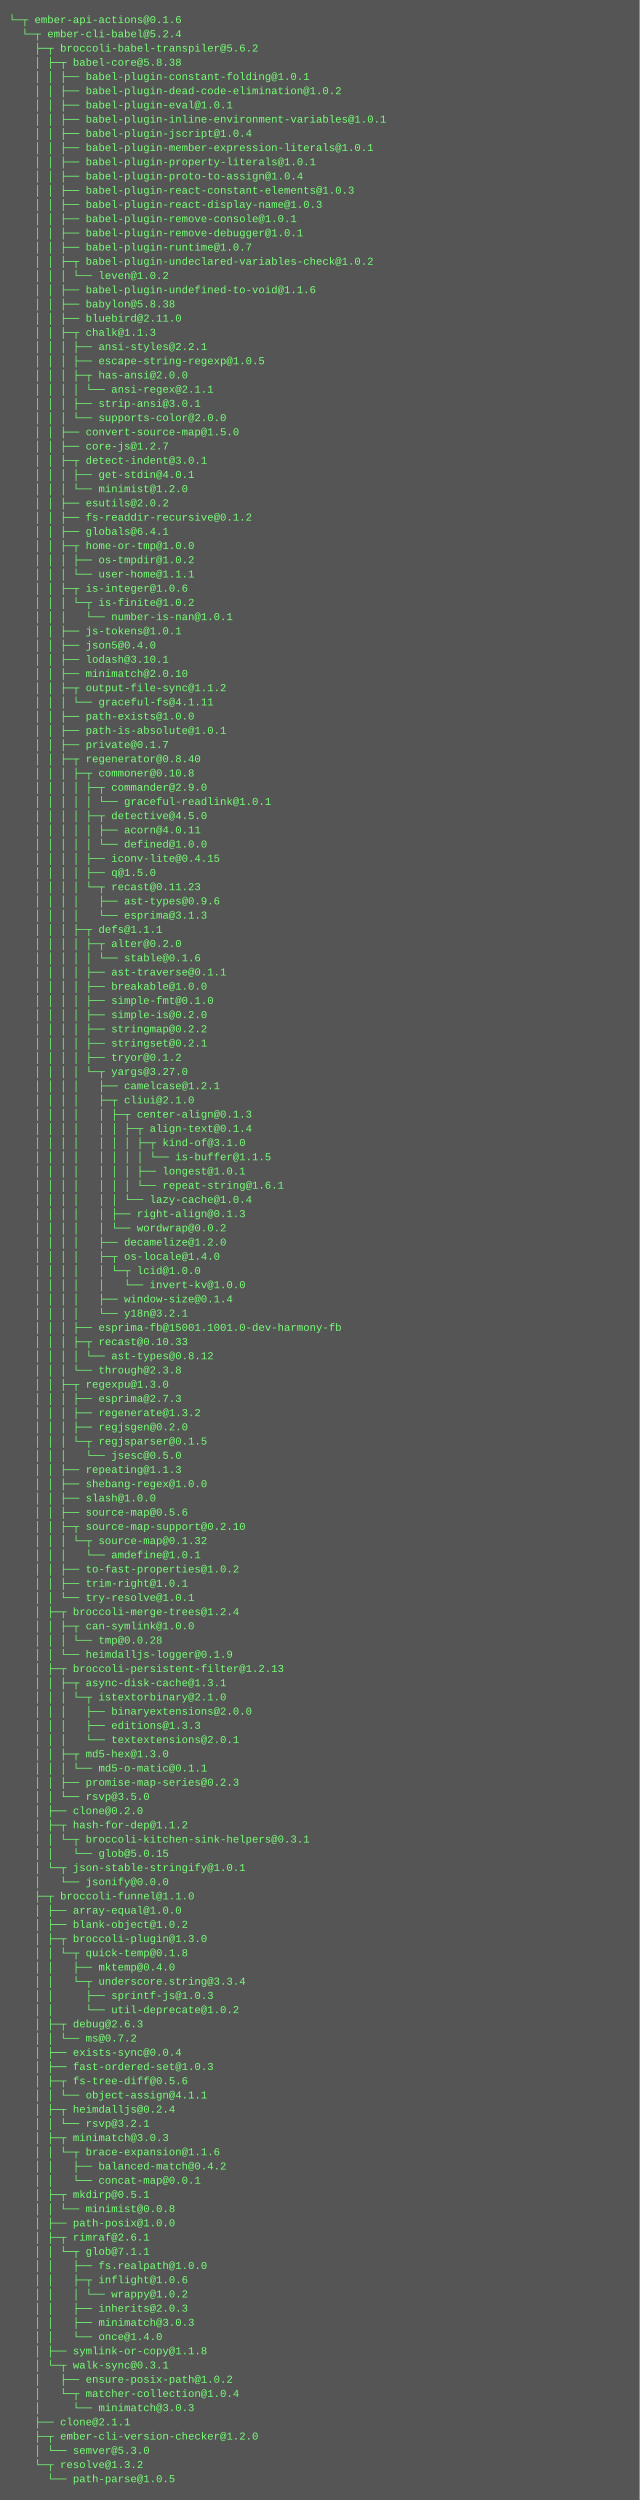
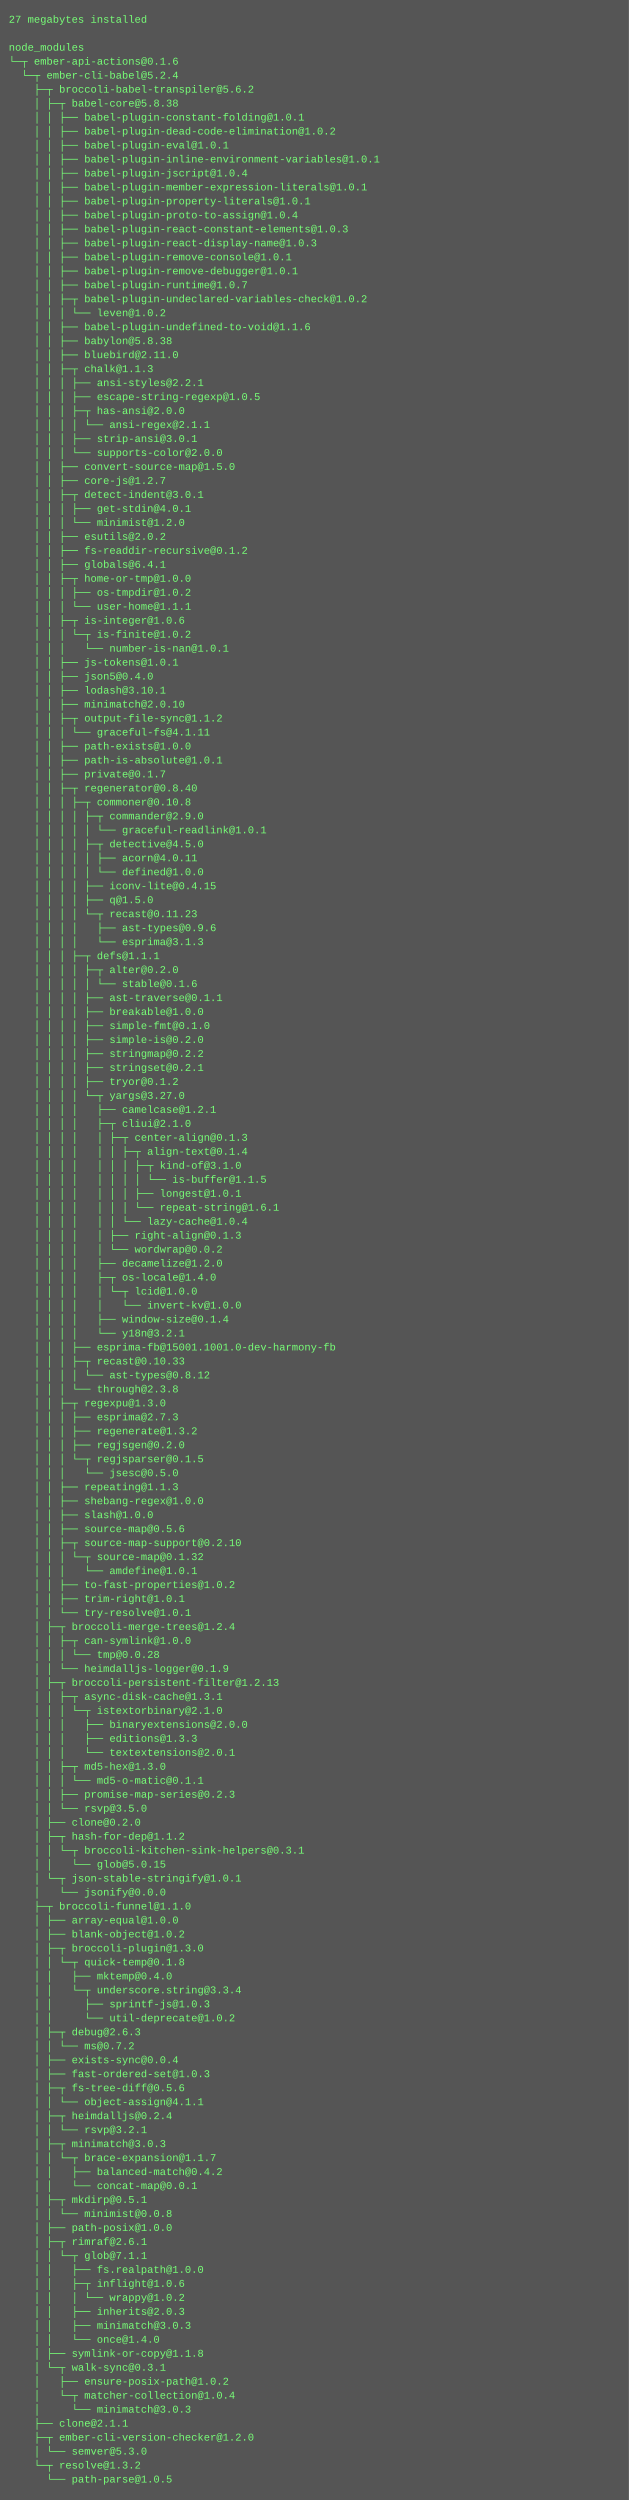
- <svg xmlns="http://www.w3.org/2000/svg" height="2814" width="720">
-   <rect height="2814" fill="#555" width="720" />
+ <svg xmlns="http://www.w3.org/2000/svg" height="2862" width="720">
+   <rect height="2862" fill="#555" width="720" />
  <text fill="#7f7" font-family="Courier New" font-size="12" xml:space="preserve">
-     <tspan x="10" y="26">└─┬ ember-api-actions@0.1.6 </tspan>
-     <tspan x="10" y="42">  └─┬ ember-cli-babel@5.2.4 </tspan>
-     <tspan x="10" y="58">    ├─┬ broccoli-babel-transpiler@5.6.2 </tspan>
-     <tspan x="10" y="74">    │ ├─┬ babel-core@5.8.38 </tspan>
-     <tspan x="10" y="90">    │ │ ├── babel-plugin-constant-folding@1.0.1 </tspan>
-     <tspan x="10" y="106">    │ │ ├── babel-plugin-dead-code-elimination@1.0.2 </tspan>
-     <tspan x="10" y="122">    │ │ ├── babel-plugin-eval@1.0.1 </tspan>
-     <tspan x="10" y="138">    │ │ ├── babel-plugin-inline-environment-variables@1.0.1 </tspan>
-     <tspan x="10" y="154">    │ │ ├── babel-plugin-jscript@1.0.4 </tspan>
-     <tspan x="10" y="170">    │ │ ├── babel-plugin-member-expression-literals@1.0.1 </tspan>
-     <tspan x="10" y="186">    │ │ ├── babel-plugin-property-literals@1.0.1 </tspan>
-     <tspan x="10" y="202">    │ │ ├── babel-plugin-proto-to-assign@1.0.4 </tspan>
-     <tspan x="10" y="218">    │ │ ├── babel-plugin-react-constant-elements@1.0.3 </tspan>
-     <tspan x="10" y="234">    │ │ ├── babel-plugin-react-display-name@1.0.3 </tspan>
-     <tspan x="10" y="250">    │ │ ├── babel-plugin-remove-console@1.0.1 </tspan>
-     <tspan x="10" y="266">    │ │ ├── babel-plugin-remove-debugger@1.0.1 </tspan>
-     <tspan x="10" y="282">    │ │ ├── babel-plugin-runtime@1.0.7 </tspan>
-     <tspan x="10" y="298">    │ │ ├─┬ babel-plugin-undeclared-variables-check@1.0.2 </tspan>
-     <tspan x="10" y="314">    │ │ │ └── leven@1.0.2 </tspan>
-     <tspan x="10" y="330">    │ │ ├── babel-plugin-undefined-to-void@1.1.6 </tspan>
-     <tspan x="10" y="346">    │ │ ├── babylon@5.8.38 </tspan>
-     <tspan x="10" y="362">    │ │ ├── bluebird@2.11.0 </tspan>
-     <tspan x="10" y="378">    │ │ ├─┬ chalk@1.1.3 </tspan>
-     <tspan x="10" y="394">    │ │ │ ├── ansi-styles@2.2.1 </tspan>
-     <tspan x="10" y="410">    │ │ │ ├── escape-string-regexp@1.0.5 </tspan>
-     <tspan x="10" y="426">    │ │ │ ├─┬ has-ansi@2.0.0 </tspan>
-     <tspan x="10" y="442">    │ │ │ │ └── ansi-regex@2.1.1 </tspan>
-     <tspan x="10" y="458">    │ │ │ ├── strip-ansi@3.0.1 </tspan>
-     <tspan x="10" y="474">    │ │ │ └── supports-color@2.0.0 </tspan>
-     <tspan x="10" y="490">    │ │ ├── convert-source-map@1.5.0 </tspan>
-     <tspan x="10" y="506">    │ │ ├── core-js@1.2.7 </tspan>
-     <tspan x="10" y="522">    │ │ ├─┬ detect-indent@3.0.1 </tspan>
-     <tspan x="10" y="538">    │ │ │ ├── get-stdin@4.0.1 </tspan>
-     <tspan x="10" y="554">    │ │ │ └── minimist@1.2.0 </tspan>
-     <tspan x="10" y="570">    │ │ ├── esutils@2.0.2 </tspan>
-     <tspan x="10" y="586">    │ │ ├── fs-readdir-recursive@0.1.2 </tspan>
-     <tspan x="10" y="602">    │ │ ├── globals@6.4.1 </tspan>
-     <tspan x="10" y="618">    │ │ ├─┬ home-or-tmp@1.0.0 </tspan>
-     <tspan x="10" y="634">    │ │ │ ├── os-tmpdir@1.0.2 </tspan>
-     <tspan x="10" y="650">    │ │ │ └── user-home@1.1.1 </tspan>
-     <tspan x="10" y="666">    │ │ ├─┬ is-integer@1.0.6 </tspan>
-     <tspan x="10" y="682">    │ │ │ └─┬ is-finite@1.0.2 </tspan>
-     <tspan x="10" y="698">    │ │ │   └── number-is-nan@1.0.1 </tspan>
-     <tspan x="10" y="714">    │ │ ├── js-tokens@1.0.1 </tspan>
-     <tspan x="10" y="730">    │ │ ├── json5@0.4.0 </tspan>
-     <tspan x="10" y="746">    │ │ ├── lodash@3.10.1 </tspan>
-     <tspan x="10" y="762">    │ │ ├── minimatch@2.0.10 </tspan>
-     <tspan x="10" y="778">    │ │ ├─┬ output-file-sync@1.1.2 </tspan>
-     <tspan x="10" y="794">    │ │ │ └── graceful-fs@4.1.11 </tspan>
-     <tspan x="10" y="810">    │ │ ├── path-exists@1.0.0 </tspan>
-     <tspan x="10" y="826">    │ │ ├── path-is-absolute@1.0.1 </tspan>
-     <tspan x="10" y="842">    │ │ ├── private@0.1.7 </tspan>
-     <tspan x="10" y="858">    │ │ ├─┬ regenerator@0.8.40 </tspan>
-     <tspan x="10" y="874">    │ │ │ ├─┬ commoner@0.10.8 </tspan>
-     <tspan x="10" y="890">    │ │ │ │ ├─┬ commander@2.9.0 </tspan>
-     <tspan x="10" y="906">    │ │ │ │ │ └── graceful-readlink@1.0.1 </tspan>
-     <tspan x="10" y="922">    │ │ │ │ ├─┬ detective@4.5.0 </tspan>
-     <tspan x="10" y="938">    │ │ │ │ │ ├── acorn@4.0.11 </tspan>
-     <tspan x="10" y="954">    │ │ │ │ │ └── defined@1.0.0 </tspan>
-     <tspan x="10" y="970">    │ │ │ │ ├── iconv-lite@0.4.15 </tspan>
-     <tspan x="10" y="986">    │ │ │ │ ├── q@1.5.0 </tspan>
-     <tspan x="10" y="1002">    │ │ │ │ └─┬ recast@0.11.23 </tspan>
-     <tspan x="10" y="1018">    │ │ │ │   ├── ast-types@0.9.6 </tspan>
-     <tspan x="10" y="1034">    │ │ │ │   └── esprima@3.1.3 </tspan>
-     <tspan x="10" y="1050">    │ │ │ ├─┬ defs@1.1.1 </tspan>
-     <tspan x="10" y="1066">    │ │ │ │ ├─┬ alter@0.2.0 </tspan>
-     <tspan x="10" y="1082">    │ │ │ │ │ └── stable@0.1.6 </tspan>
-     <tspan x="10" y="1098">    │ │ │ │ ├── ast-traverse@0.1.1 </tspan>
-     <tspan x="10" y="1114">    │ │ │ │ ├── breakable@1.0.0 </tspan>
-     <tspan x="10" y="1130">    │ │ │ │ ├── simple-fmt@0.1.0 </tspan>
-     <tspan x="10" y="1146">    │ │ │ │ ├── simple-is@0.2.0 </tspan>
-     <tspan x="10" y="1162">    │ │ │ │ ├── stringmap@0.2.2 </tspan>
-     <tspan x="10" y="1178">    │ │ │ │ ├── stringset@0.2.1 </tspan>
-     <tspan x="10" y="1194">    │ │ │ │ ├── tryor@0.1.2 </tspan>
-     <tspan x="10" y="1210">    │ │ │ │ └─┬ yargs@3.27.0 </tspan>
-     <tspan x="10" y="1226">    │ │ │ │   ├── camelcase@1.2.1 </tspan>
-     <tspan x="10" y="1242">    │ │ │ │   ├─┬ cliui@2.1.0 </tspan>
-     <tspan x="10" y="1258">    │ │ │ │   │ ├─┬ center-align@0.1.3 </tspan>
-     <tspan x="10" y="1274">    │ │ │ │   │ │ ├─┬ align-text@0.1.4 </tspan>
-     <tspan x="10" y="1290">    │ │ │ │   │ │ │ ├─┬ kind-of@3.1.0 </tspan>
-     <tspan x="10" y="1306">    │ │ │ │   │ │ │ │ └── is-buffer@1.1.5 </tspan>
-     <tspan x="10" y="1322">    │ │ │ │   │ │ │ ├── longest@1.0.1 </tspan>
-     <tspan x="10" y="1338">    │ │ │ │   │ │ │ └── repeat-string@1.6.1 </tspan>
-     <tspan x="10" y="1354">    │ │ │ │   │ │ └── lazy-cache@1.0.4 </tspan>
-     <tspan x="10" y="1370">    │ │ │ │   │ ├── right-align@0.1.3 </tspan>
-     <tspan x="10" y="1386">    │ │ │ │   │ └── wordwrap@0.0.2 </tspan>
-     <tspan x="10" y="1402">    │ │ │ │   ├── decamelize@1.2.0 </tspan>
-     <tspan x="10" y="1418">    │ │ │ │   ├─┬ os-locale@1.4.0 </tspan>
-     <tspan x="10" y="1434">    │ │ │ │   │ └─┬ lcid@1.0.0 </tspan>
-     <tspan x="10" y="1450">    │ │ │ │   │   └── invert-kv@1.0.0 </tspan>
-     <tspan x="10" y="1466">    │ │ │ │   ├── window-size@0.1.4 </tspan>
-     <tspan x="10" y="1482">    │ │ │ │   └── y18n@3.2.1 </tspan>
-     <tspan x="10" y="1498">    │ │ │ ├── esprima-fb@15001.1001.0-dev-harmony-fb </tspan>
-     <tspan x="10" y="1514">    │ │ │ ├─┬ recast@0.10.33 </tspan>
-     <tspan x="10" y="1530">    │ │ │ │ └── ast-types@0.8.12 </tspan>
-     <tspan x="10" y="1546">    │ │ │ └── through@2.3.8 </tspan>
-     <tspan x="10" y="1562">    │ │ ├─┬ regexpu@1.3.0 </tspan>
-     <tspan x="10" y="1578">    │ │ │ ├── esprima@2.7.3 </tspan>
-     <tspan x="10" y="1594">    │ │ │ ├── regenerate@1.3.2 </tspan>
-     <tspan x="10" y="1610">    │ │ │ ├── regjsgen@0.2.0 </tspan>
-     <tspan x="10" y="1626">    │ │ │ └─┬ regjsparser@0.1.5 </tspan>
-     <tspan x="10" y="1642">    │ │ │   └── jsesc@0.5.0 </tspan>
-     <tspan x="10" y="1658">    │ │ ├── repeating@1.1.3 </tspan>
-     <tspan x="10" y="1674">    │ │ ├── shebang-regex@1.0.0 </tspan>
-     <tspan x="10" y="1690">    │ │ ├── slash@1.0.0 </tspan>
-     <tspan x="10" y="1706">    │ │ ├── source-map@0.5.6 </tspan>
-     <tspan x="10" y="1722">    │ │ ├─┬ source-map-support@0.2.10 </tspan>
-     <tspan x="10" y="1738">    │ │ │ └─┬ source-map@0.1.32 </tspan>
-     <tspan x="10" y="1754">    │ │ │   └── amdefine@1.0.1 </tspan>
-     <tspan x="10" y="1770">    │ │ ├── to-fast-properties@1.0.2 </tspan>
-     <tspan x="10" y="1786">    │ │ ├── trim-right@1.0.1 </tspan>
-     <tspan x="10" y="1802">    │ │ └── try-resolve@1.0.1 </tspan>
-     <tspan x="10" y="1818">    │ ├─┬ broccoli-merge-trees@1.2.4 </tspan>
-     <tspan x="10" y="1834">    │ │ ├─┬ can-symlink@1.0.0 </tspan>
-     <tspan x="10" y="1850">    │ │ │ └── tmp@0.0.28 </tspan>
-     <tspan x="10" y="1866">    │ │ └── heimdalljs-logger@0.1.9 </tspan>
-     <tspan x="10" y="1882">    │ ├─┬ broccoli-persistent-filter@1.2.13 </tspan>
-     <tspan x="10" y="1898">    │ │ ├─┬ async-disk-cache@1.3.1 </tspan>
-     <tspan x="10" y="1914">    │ │ │ └─┬ istextorbinary@2.1.0 </tspan>
-     <tspan x="10" y="1930">    │ │ │   ├── binaryextensions@2.0.0 </tspan>
-     <tspan x="10" y="1946">    │ │ │   ├── editions@1.3.3 </tspan>
-     <tspan x="10" y="1962">    │ │ │   └── textextensions@2.0.1 </tspan>
-     <tspan x="10" y="1978">    │ │ ├─┬ md5-hex@1.3.0 </tspan>
-     <tspan x="10" y="1994">    │ │ │ └── md5-o-matic@0.1.1 </tspan>
-     <tspan x="10" y="2010">    │ │ ├── promise-map-series@0.2.3 </tspan>
-     <tspan x="10" y="2026">    │ │ └── rsvp@3.5.0 </tspan>
-     <tspan x="10" y="2042">    │ ├── clone@0.2.0 </tspan>
-     <tspan x="10" y="2058">    │ ├─┬ hash-for-dep@1.1.2 </tspan>
-     <tspan x="10" y="2074">    │ │ └─┬ broccoli-kitchen-sink-helpers@0.3.1 </tspan>
-     <tspan x="10" y="2090">    │ │   └── glob@5.0.15 </tspan>
-     <tspan x="10" y="2106">    │ └─┬ json-stable-stringify@1.0.1 </tspan>
-     <tspan x="10" y="2122">    │   └── jsonify@0.0.0 </tspan>
-     <tspan x="10" y="2138">    ├─┬ broccoli-funnel@1.1.0 </tspan>
-     <tspan x="10" y="2154">    │ ├── array-equal@1.0.0 </tspan>
-     <tspan x="10" y="2170">    │ ├── blank-object@1.0.2 </tspan>
-     <tspan x="10" y="2186">    │ ├─┬ broccoli-plugin@1.3.0 </tspan>
-     <tspan x="10" y="2202">    │ │ └─┬ quick-temp@0.1.8 </tspan>
-     <tspan x="10" y="2218">    │ │   ├── mktemp@0.4.0 </tspan>
-     <tspan x="10" y="2234">    │ │   └─┬ underscore.string@3.3.4 </tspan>
-     <tspan x="10" y="2250">    │ │     ├── sprintf-js@1.0.3 </tspan>
-     <tspan x="10" y="2266">    │ │     └── util-deprecate@1.0.2 </tspan>
-     <tspan x="10" y="2282">    │ ├─┬ debug@2.6.3 </tspan>
-     <tspan x="10" y="2298">    │ │ └── ms@0.7.2 </tspan>
-     <tspan x="10" y="2314">    │ ├── exists-sync@0.0.4 </tspan>
-     <tspan x="10" y="2330">    │ ├── fast-ordered-set@1.0.3 </tspan>
-     <tspan x="10" y="2346">    │ ├─┬ fs-tree-diff@0.5.6 </tspan>
-     <tspan x="10" y="2362">    │ │ └── object-assign@4.1.1 </tspan>
-     <tspan x="10" y="2378">    │ ├─┬ heimdalljs@0.2.4 </tspan>
-     <tspan x="10" y="2394">    │ │ └── rsvp@3.2.1 </tspan>
-     <tspan x="10" y="2410">    │ ├─┬ minimatch@3.0.3 </tspan>
-     <tspan x="10" y="2426">    │ │ └─┬ brace-expansion@1.1.6 </tspan>
-     <tspan x="10" y="2442">    │ │   ├── balanced-match@0.4.2 </tspan>
-     <tspan x="10" y="2458">    │ │   └── concat-map@0.0.1 </tspan>
-     <tspan x="10" y="2474">    │ ├─┬ mkdirp@0.5.1 </tspan>
-     <tspan x="10" y="2490">    │ │ └── minimist@0.0.8 </tspan>
-     <tspan x="10" y="2506">    │ ├── path-posix@1.0.0 </tspan>
-     <tspan x="10" y="2522">    │ ├─┬ rimraf@2.6.1 </tspan>
-     <tspan x="10" y="2538">    │ │ └─┬ glob@7.1.1 </tspan>
-     <tspan x="10" y="2554">    │ │   ├── fs.realpath@1.0.0 </tspan>
-     <tspan x="10" y="2570">    │ │   ├─┬ inflight@1.0.6 </tspan>
-     <tspan x="10" y="2586">    │ │   │ └── wrappy@1.0.2 </tspan>
-     <tspan x="10" y="2602">    │ │   ├── inherits@2.0.3 </tspan>
-     <tspan x="10" y="2618">    │ │   ├── minimatch@3.0.3 </tspan>
-     <tspan x="10" y="2634">    │ │   └── once@1.4.0 </tspan>
-     <tspan x="10" y="2650">    │ ├── symlink-or-copy@1.1.8 </tspan>
-     <tspan x="10" y="2666">    │ └─┬ walk-sync@0.3.1 </tspan>
-     <tspan x="10" y="2682">    │   ├── ensure-posix-path@1.0.2 </tspan>
-     <tspan x="10" y="2698">    │   └─┬ matcher-collection@1.0.4 </tspan>
-     <tspan x="10" y="2714">    │     └── minimatch@3.0.3 </tspan>
-     <tspan x="10" y="2730">    ├── clone@2.1.1 </tspan>
-     <tspan x="10" y="2746">    ├─┬ ember-cli-version-checker@1.2.0 </tspan>
-     <tspan x="10" y="2762">    │ └── semver@5.3.0 </tspan>
-     <tspan x="10" y="2778">    └─┬ resolve@1.3.2 </tspan>
-     <tspan x="10" y="2794">      └── path-parse@1.0.5</tspan>
+     <tspan x="10" y="26">27 megabytes installed</tspan>
+     <tspan x="10" y="42" />
+     <tspan x="10" y="58">node_modules</tspan>
+     <tspan x="10" y="74">└─┬ ember-api-actions@0.1.6 </tspan>
+     <tspan x="10" y="90">  └─┬ ember-cli-babel@5.2.4 </tspan>
+     <tspan x="10" y="106">    ├─┬ broccoli-babel-transpiler@5.6.2 </tspan>
+     <tspan x="10" y="122">    │ ├─┬ babel-core@5.8.38 </tspan>
+     <tspan x="10" y="138">    │ │ ├── babel-plugin-constant-folding@1.0.1 </tspan>
+     <tspan x="10" y="154">    │ │ ├── babel-plugin-dead-code-elimination@1.0.2 </tspan>
+     <tspan x="10" y="170">    │ │ ├── babel-plugin-eval@1.0.1 </tspan>
+     <tspan x="10" y="186">    │ │ ├── babel-plugin-inline-environment-variables@1.0.1 </tspan>
+     <tspan x="10" y="202">    │ │ ├── babel-plugin-jscript@1.0.4 </tspan>
+     <tspan x="10" y="218">    │ │ ├── babel-plugin-member-expression-literals@1.0.1 </tspan>
+     <tspan x="10" y="234">    │ │ ├── babel-plugin-property-literals@1.0.1 </tspan>
+     <tspan x="10" y="250">    │ │ ├── babel-plugin-proto-to-assign@1.0.4 </tspan>
+     <tspan x="10" y="266">    │ │ ├── babel-plugin-react-constant-elements@1.0.3 </tspan>
+     <tspan x="10" y="282">    │ │ ├── babel-plugin-react-display-name@1.0.3 </tspan>
+     <tspan x="10" y="298">    │ │ ├── babel-plugin-remove-console@1.0.1 </tspan>
+     <tspan x="10" y="314">    │ │ ├── babel-plugin-remove-debugger@1.0.1 </tspan>
+     <tspan x="10" y="330">    │ │ ├── babel-plugin-runtime@1.0.7 </tspan>
+     <tspan x="10" y="346">    │ │ ├─┬ babel-plugin-undeclared-variables-check@1.0.2 </tspan>
+     <tspan x="10" y="362">    │ │ │ └── leven@1.0.2 </tspan>
+     <tspan x="10" y="378">    │ │ ├── babel-plugin-undefined-to-void@1.1.6 </tspan>
+     <tspan x="10" y="394">    │ │ ├── babylon@5.8.38 </tspan>
+     <tspan x="10" y="410">    │ │ ├── bluebird@2.11.0 </tspan>
+     <tspan x="10" y="426">    │ │ ├─┬ chalk@1.1.3 </tspan>
+     <tspan x="10" y="442">    │ │ │ ├── ansi-styles@2.2.1 </tspan>
+     <tspan x="10" y="458">    │ │ │ ├── escape-string-regexp@1.0.5 </tspan>
+     <tspan x="10" y="474">    │ │ │ ├─┬ has-ansi@2.0.0 </tspan>
+     <tspan x="10" y="490">    │ │ │ │ └── ansi-regex@2.1.1 </tspan>
+     <tspan x="10" y="506">    │ │ │ ├── strip-ansi@3.0.1 </tspan>
+     <tspan x="10" y="522">    │ │ │ └── supports-color@2.0.0 </tspan>
+     <tspan x="10" y="538">    │ │ ├── convert-source-map@1.5.0 </tspan>
+     <tspan x="10" y="554">    │ │ ├── core-js@1.2.7 </tspan>
+     <tspan x="10" y="570">    │ │ ├─┬ detect-indent@3.0.1 </tspan>
+     <tspan x="10" y="586">    │ │ │ ├── get-stdin@4.0.1 </tspan>
+     <tspan x="10" y="602">    │ │ │ └── minimist@1.2.0 </tspan>
+     <tspan x="10" y="618">    │ │ ├── esutils@2.0.2 </tspan>
+     <tspan x="10" y="634">    │ │ ├── fs-readdir-recursive@0.1.2 </tspan>
+     <tspan x="10" y="650">    │ │ ├── globals@6.4.1 </tspan>
+     <tspan x="10" y="666">    │ │ ├─┬ home-or-tmp@1.0.0 </tspan>
+     <tspan x="10" y="682">    │ │ │ ├── os-tmpdir@1.0.2 </tspan>
+     <tspan x="10" y="698">    │ │ │ └── user-home@1.1.1 </tspan>
+     <tspan x="10" y="714">    │ │ ├─┬ is-integer@1.0.6 </tspan>
+     <tspan x="10" y="730">    │ │ │ └─┬ is-finite@1.0.2 </tspan>
+     <tspan x="10" y="746">    │ │ │   └── number-is-nan@1.0.1 </tspan>
+     <tspan x="10" y="762">    │ │ ├── js-tokens@1.0.1 </tspan>
+     <tspan x="10" y="778">    │ │ ├── json5@0.4.0 </tspan>
+     <tspan x="10" y="794">    │ │ ├── lodash@3.10.1 </tspan>
+     <tspan x="10" y="810">    │ │ ├── minimatch@2.0.10 </tspan>
+     <tspan x="10" y="826">    │ │ ├─┬ output-file-sync@1.1.2 </tspan>
+     <tspan x="10" y="842">    │ │ │ └── graceful-fs@4.1.11 </tspan>
+     <tspan x="10" y="858">    │ │ ├── path-exists@1.0.0 </tspan>
+     <tspan x="10" y="874">    │ │ ├── path-is-absolute@1.0.1 </tspan>
+     <tspan x="10" y="890">    │ │ ├── private@0.1.7 </tspan>
+     <tspan x="10" y="906">    │ │ ├─┬ regenerator@0.8.40 </tspan>
+     <tspan x="10" y="922">    │ │ │ ├─┬ commoner@0.10.8 </tspan>
+     <tspan x="10" y="938">    │ │ │ │ ├─┬ commander@2.9.0 </tspan>
+     <tspan x="10" y="954">    │ │ │ │ │ └── graceful-readlink@1.0.1 </tspan>
+     <tspan x="10" y="970">    │ │ │ │ ├─┬ detective@4.5.0 </tspan>
+     <tspan x="10" y="986">    │ │ │ │ │ ├── acorn@4.0.11 </tspan>
+     <tspan x="10" y="1002">    │ │ │ │ │ └── defined@1.0.0 </tspan>
+     <tspan x="10" y="1018">    │ │ │ │ ├── iconv-lite@0.4.15 </tspan>
+     <tspan x="10" y="1034">    │ │ │ │ ├── q@1.5.0 </tspan>
+     <tspan x="10" y="1050">    │ │ │ │ └─┬ recast@0.11.23 </tspan>
+     <tspan x="10" y="1066">    │ │ │ │   ├── ast-types@0.9.6 </tspan>
+     <tspan x="10" y="1082">    │ │ │ │   └── esprima@3.1.3 </tspan>
+     <tspan x="10" y="1098">    │ │ │ ├─┬ defs@1.1.1 </tspan>
+     <tspan x="10" y="1114">    │ │ │ │ ├─┬ alter@0.2.0 </tspan>
+     <tspan x="10" y="1130">    │ │ │ │ │ └── stable@0.1.6 </tspan>
+     <tspan x="10" y="1146">    │ │ │ │ ├── ast-traverse@0.1.1 </tspan>
+     <tspan x="10" y="1162">    │ │ │ │ ├── breakable@1.0.0 </tspan>
+     <tspan x="10" y="1178">    │ │ │ │ ├── simple-fmt@0.1.0 </tspan>
+     <tspan x="10" y="1194">    │ │ │ │ ├── simple-is@0.2.0 </tspan>
+     <tspan x="10" y="1210">    │ │ │ │ ├── stringmap@0.2.2 </tspan>
+     <tspan x="10" y="1226">    │ │ │ │ ├── stringset@0.2.1 </tspan>
+     <tspan x="10" y="1242">    │ │ │ │ ├── tryor@0.1.2 </tspan>
+     <tspan x="10" y="1258">    │ │ │ │ └─┬ yargs@3.27.0 </tspan>
+     <tspan x="10" y="1274">    │ │ │ │   ├── camelcase@1.2.1 </tspan>
+     <tspan x="10" y="1290">    │ │ │ │   ├─┬ cliui@2.1.0 </tspan>
+     <tspan x="10" y="1306">    │ │ │ │   │ ├─┬ center-align@0.1.3 </tspan>
+     <tspan x="10" y="1322">    │ │ │ │   │ │ ├─┬ align-text@0.1.4 </tspan>
+     <tspan x="10" y="1338">    │ │ │ │   │ │ │ ├─┬ kind-of@3.1.0 </tspan>
+     <tspan x="10" y="1354">    │ │ │ │   │ │ │ │ └── is-buffer@1.1.5 </tspan>
+     <tspan x="10" y="1370">    │ │ │ │   │ │ │ ├── longest@1.0.1 </tspan>
+     <tspan x="10" y="1386">    │ │ │ │   │ │ │ └── repeat-string@1.6.1 </tspan>
+     <tspan x="10" y="1402">    │ │ │ │   │ │ └── lazy-cache@1.0.4 </tspan>
+     <tspan x="10" y="1418">    │ │ │ │   │ ├── right-align@0.1.3 </tspan>
+     <tspan x="10" y="1434">    │ │ │ │   │ └── wordwrap@0.0.2 </tspan>
+     <tspan x="10" y="1450">    │ │ │ │   ├── decamelize@1.2.0 </tspan>
+     <tspan x="10" y="1466">    │ │ │ │   ├─┬ os-locale@1.4.0 </tspan>
+     <tspan x="10" y="1482">    │ │ │ │   │ └─┬ lcid@1.0.0 </tspan>
+     <tspan x="10" y="1498">    │ │ │ │   │   └── invert-kv@1.0.0 </tspan>
+     <tspan x="10" y="1514">    │ │ │ │   ├── window-size@0.1.4 </tspan>
+     <tspan x="10" y="1530">    │ │ │ │   └── y18n@3.2.1 </tspan>
+     <tspan x="10" y="1546">    │ │ │ ├── esprima-fb@15001.1001.0-dev-harmony-fb </tspan>
+     <tspan x="10" y="1562">    │ │ │ ├─┬ recast@0.10.33 </tspan>
+     <tspan x="10" y="1578">    │ │ │ │ └── ast-types@0.8.12 </tspan>
+     <tspan x="10" y="1594">    │ │ │ └── through@2.3.8 </tspan>
+     <tspan x="10" y="1610">    │ │ ├─┬ regexpu@1.3.0 </tspan>
+     <tspan x="10" y="1626">    │ │ │ ├── esprima@2.7.3 </tspan>
+     <tspan x="10" y="1642">    │ │ │ ├── regenerate@1.3.2 </tspan>
+     <tspan x="10" y="1658">    │ │ │ ├── regjsgen@0.2.0 </tspan>
+     <tspan x="10" y="1674">    │ │ │ └─┬ regjsparser@0.1.5 </tspan>
+     <tspan x="10" y="1690">    │ │ │   └── jsesc@0.5.0 </tspan>
+     <tspan x="10" y="1706">    │ │ ├── repeating@1.1.3 </tspan>
+     <tspan x="10" y="1722">    │ │ ├── shebang-regex@1.0.0 </tspan>
+     <tspan x="10" y="1738">    │ │ ├── slash@1.0.0 </tspan>
+     <tspan x="10" y="1754">    │ │ ├── source-map@0.5.6 </tspan>
+     <tspan x="10" y="1770">    │ │ ├─┬ source-map-support@0.2.10 </tspan>
+     <tspan x="10" y="1786">    │ │ │ └─┬ source-map@0.1.32 </tspan>
+     <tspan x="10" y="1802">    │ │ │   └── amdefine@1.0.1 </tspan>
+     <tspan x="10" y="1818">    │ │ ├── to-fast-properties@1.0.2 </tspan>
+     <tspan x="10" y="1834">    │ │ ├── trim-right@1.0.1 </tspan>
+     <tspan x="10" y="1850">    │ │ └── try-resolve@1.0.1 </tspan>
+     <tspan x="10" y="1866">    │ ├─┬ broccoli-merge-trees@1.2.4 </tspan>
+     <tspan x="10" y="1882">    │ │ ├─┬ can-symlink@1.0.0 </tspan>
+     <tspan x="10" y="1898">    │ │ │ └── tmp@0.0.28 </tspan>
+     <tspan x="10" y="1914">    │ │ └── heimdalljs-logger@0.1.9 </tspan>
+     <tspan x="10" y="1930">    │ ├─┬ broccoli-persistent-filter@1.2.13 </tspan>
+     <tspan x="10" y="1946">    │ │ ├─┬ async-disk-cache@1.3.1 </tspan>
+     <tspan x="10" y="1962">    │ │ │ └─┬ istextorbinary@2.1.0 </tspan>
+     <tspan x="10" y="1978">    │ │ │   ├── binaryextensions@2.0.0 </tspan>
+     <tspan x="10" y="1994">    │ │ │   ├── editions@1.3.3 </tspan>
+     <tspan x="10" y="2010">    │ │ │   └── textextensions@2.0.1 </tspan>
+     <tspan x="10" y="2026">    │ │ ├─┬ md5-hex@1.3.0 </tspan>
+     <tspan x="10" y="2042">    │ │ │ └── md5-o-matic@0.1.1 </tspan>
+     <tspan x="10" y="2058">    │ │ ├── promise-map-series@0.2.3 </tspan>
+     <tspan x="10" y="2074">    │ │ └── rsvp@3.5.0 </tspan>
+     <tspan x="10" y="2090">    │ ├── clone@0.2.0 </tspan>
+     <tspan x="10" y="2106">    │ ├─┬ hash-for-dep@1.1.2 </tspan>
+     <tspan x="10" y="2122">    │ │ └─┬ broccoli-kitchen-sink-helpers@0.3.1 </tspan>
+     <tspan x="10" y="2138">    │ │   └── glob@5.0.15 </tspan>
+     <tspan x="10" y="2154">    │ └─┬ json-stable-stringify@1.0.1 </tspan>
+     <tspan x="10" y="2170">    │   └── jsonify@0.0.0 </tspan>
+     <tspan x="10" y="2186">    ├─┬ broccoli-funnel@1.1.0 </tspan>
+     <tspan x="10" y="2202">    │ ├── array-equal@1.0.0 </tspan>
+     <tspan x="10" y="2218">    │ ├── blank-object@1.0.2 </tspan>
+     <tspan x="10" y="2234">    │ ├─┬ broccoli-plugin@1.3.0 </tspan>
+     <tspan x="10" y="2250">    │ │ └─┬ quick-temp@0.1.8 </tspan>
+     <tspan x="10" y="2266">    │ │   ├── mktemp@0.4.0 </tspan>
+     <tspan x="10" y="2282">    │ │   └─┬ underscore.string@3.3.4 </tspan>
+     <tspan x="10" y="2298">    │ │     ├── sprintf-js@1.0.3 </tspan>
+     <tspan x="10" y="2314">    │ │     └── util-deprecate@1.0.2 </tspan>
+     <tspan x="10" y="2330">    │ ├─┬ debug@2.6.3 </tspan>
+     <tspan x="10" y="2346">    │ │ └── ms@0.7.2 </tspan>
+     <tspan x="10" y="2362">    │ ├── exists-sync@0.0.4 </tspan>
+     <tspan x="10" y="2378">    │ ├── fast-ordered-set@1.0.3 </tspan>
+     <tspan x="10" y="2394">    │ ├─┬ fs-tree-diff@0.5.6 </tspan>
+     <tspan x="10" y="2410">    │ │ └── object-assign@4.1.1 </tspan>
+     <tspan x="10" y="2426">    │ ├─┬ heimdalljs@0.2.4 </tspan>
+     <tspan x="10" y="2442">    │ │ └── rsvp@3.2.1 </tspan>
+     <tspan x="10" y="2458">    │ ├─┬ minimatch@3.0.3 </tspan>
+     <tspan x="10" y="2474">    │ │ └─┬ brace-expansion@1.1.7 </tspan>
+     <tspan x="10" y="2490">    │ │   ├── balanced-match@0.4.2 </tspan>
+     <tspan x="10" y="2506">    │ │   └── concat-map@0.0.1 </tspan>
+     <tspan x="10" y="2522">    │ ├─┬ mkdirp@0.5.1 </tspan>
+     <tspan x="10" y="2538">    │ │ └── minimist@0.0.8 </tspan>
+     <tspan x="10" y="2554">    │ ├── path-posix@1.0.0 </tspan>
+     <tspan x="10" y="2570">    │ ├─┬ rimraf@2.6.1 </tspan>
+     <tspan x="10" y="2586">    │ │ └─┬ glob@7.1.1 </tspan>
+     <tspan x="10" y="2602">    │ │   ├── fs.realpath@1.0.0 </tspan>
+     <tspan x="10" y="2618">    │ │   ├─┬ inflight@1.0.6 </tspan>
+     <tspan x="10" y="2634">    │ │   │ └── wrappy@1.0.2 </tspan>
+     <tspan x="10" y="2650">    │ │   ├── inherits@2.0.3 </tspan>
+     <tspan x="10" y="2666">    │ │   ├── minimatch@3.0.3 </tspan>
+     <tspan x="10" y="2682">    │ │   └── once@1.4.0 </tspan>
+     <tspan x="10" y="2698">    │ ├── symlink-or-copy@1.1.8 </tspan>
+     <tspan x="10" y="2714">    │ └─┬ walk-sync@0.3.1 </tspan>
+     <tspan x="10" y="2730">    │   ├── ensure-posix-path@1.0.2 </tspan>
+     <tspan x="10" y="2746">    │   └─┬ matcher-collection@1.0.4 </tspan>
+     <tspan x="10" y="2762">    │     └── minimatch@3.0.3 </tspan>
+     <tspan x="10" y="2778">    ├── clone@2.1.1 </tspan>
+     <tspan x="10" y="2794">    ├─┬ ember-cli-version-checker@1.2.0 </tspan>
+     <tspan x="10" y="2810">    │ └── semver@5.3.0 </tspan>
+     <tspan x="10" y="2826">    └─┬ resolve@1.3.2 </tspan>
+     <tspan x="10" y="2842">      └── path-parse@1.0.5</tspan>
  </text>
</svg>
